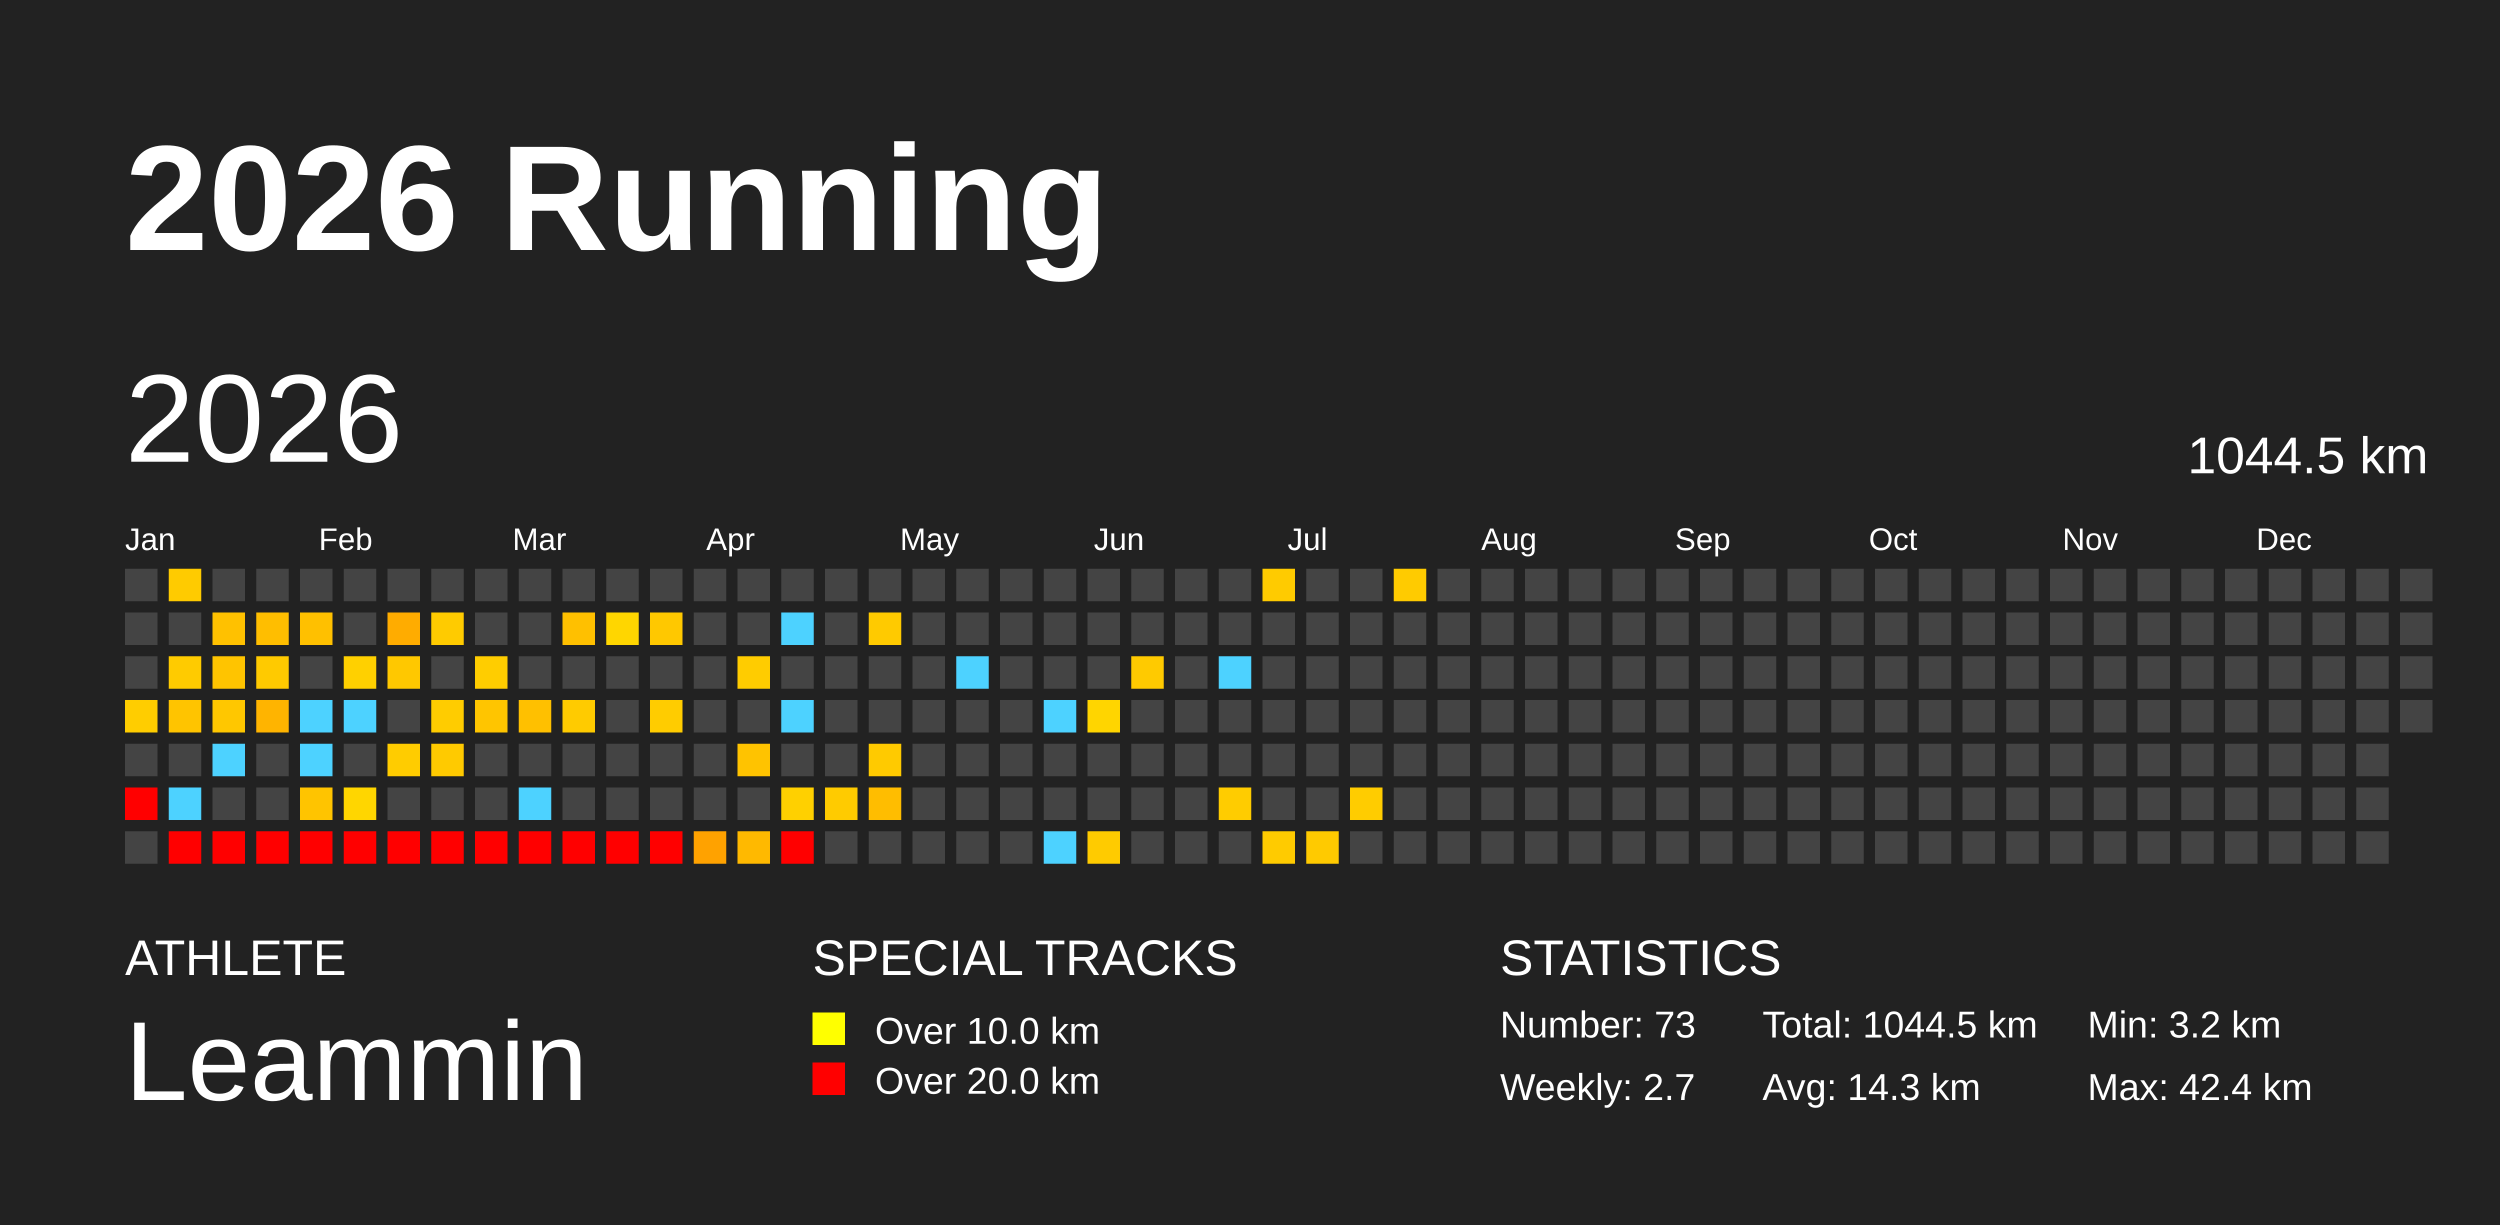
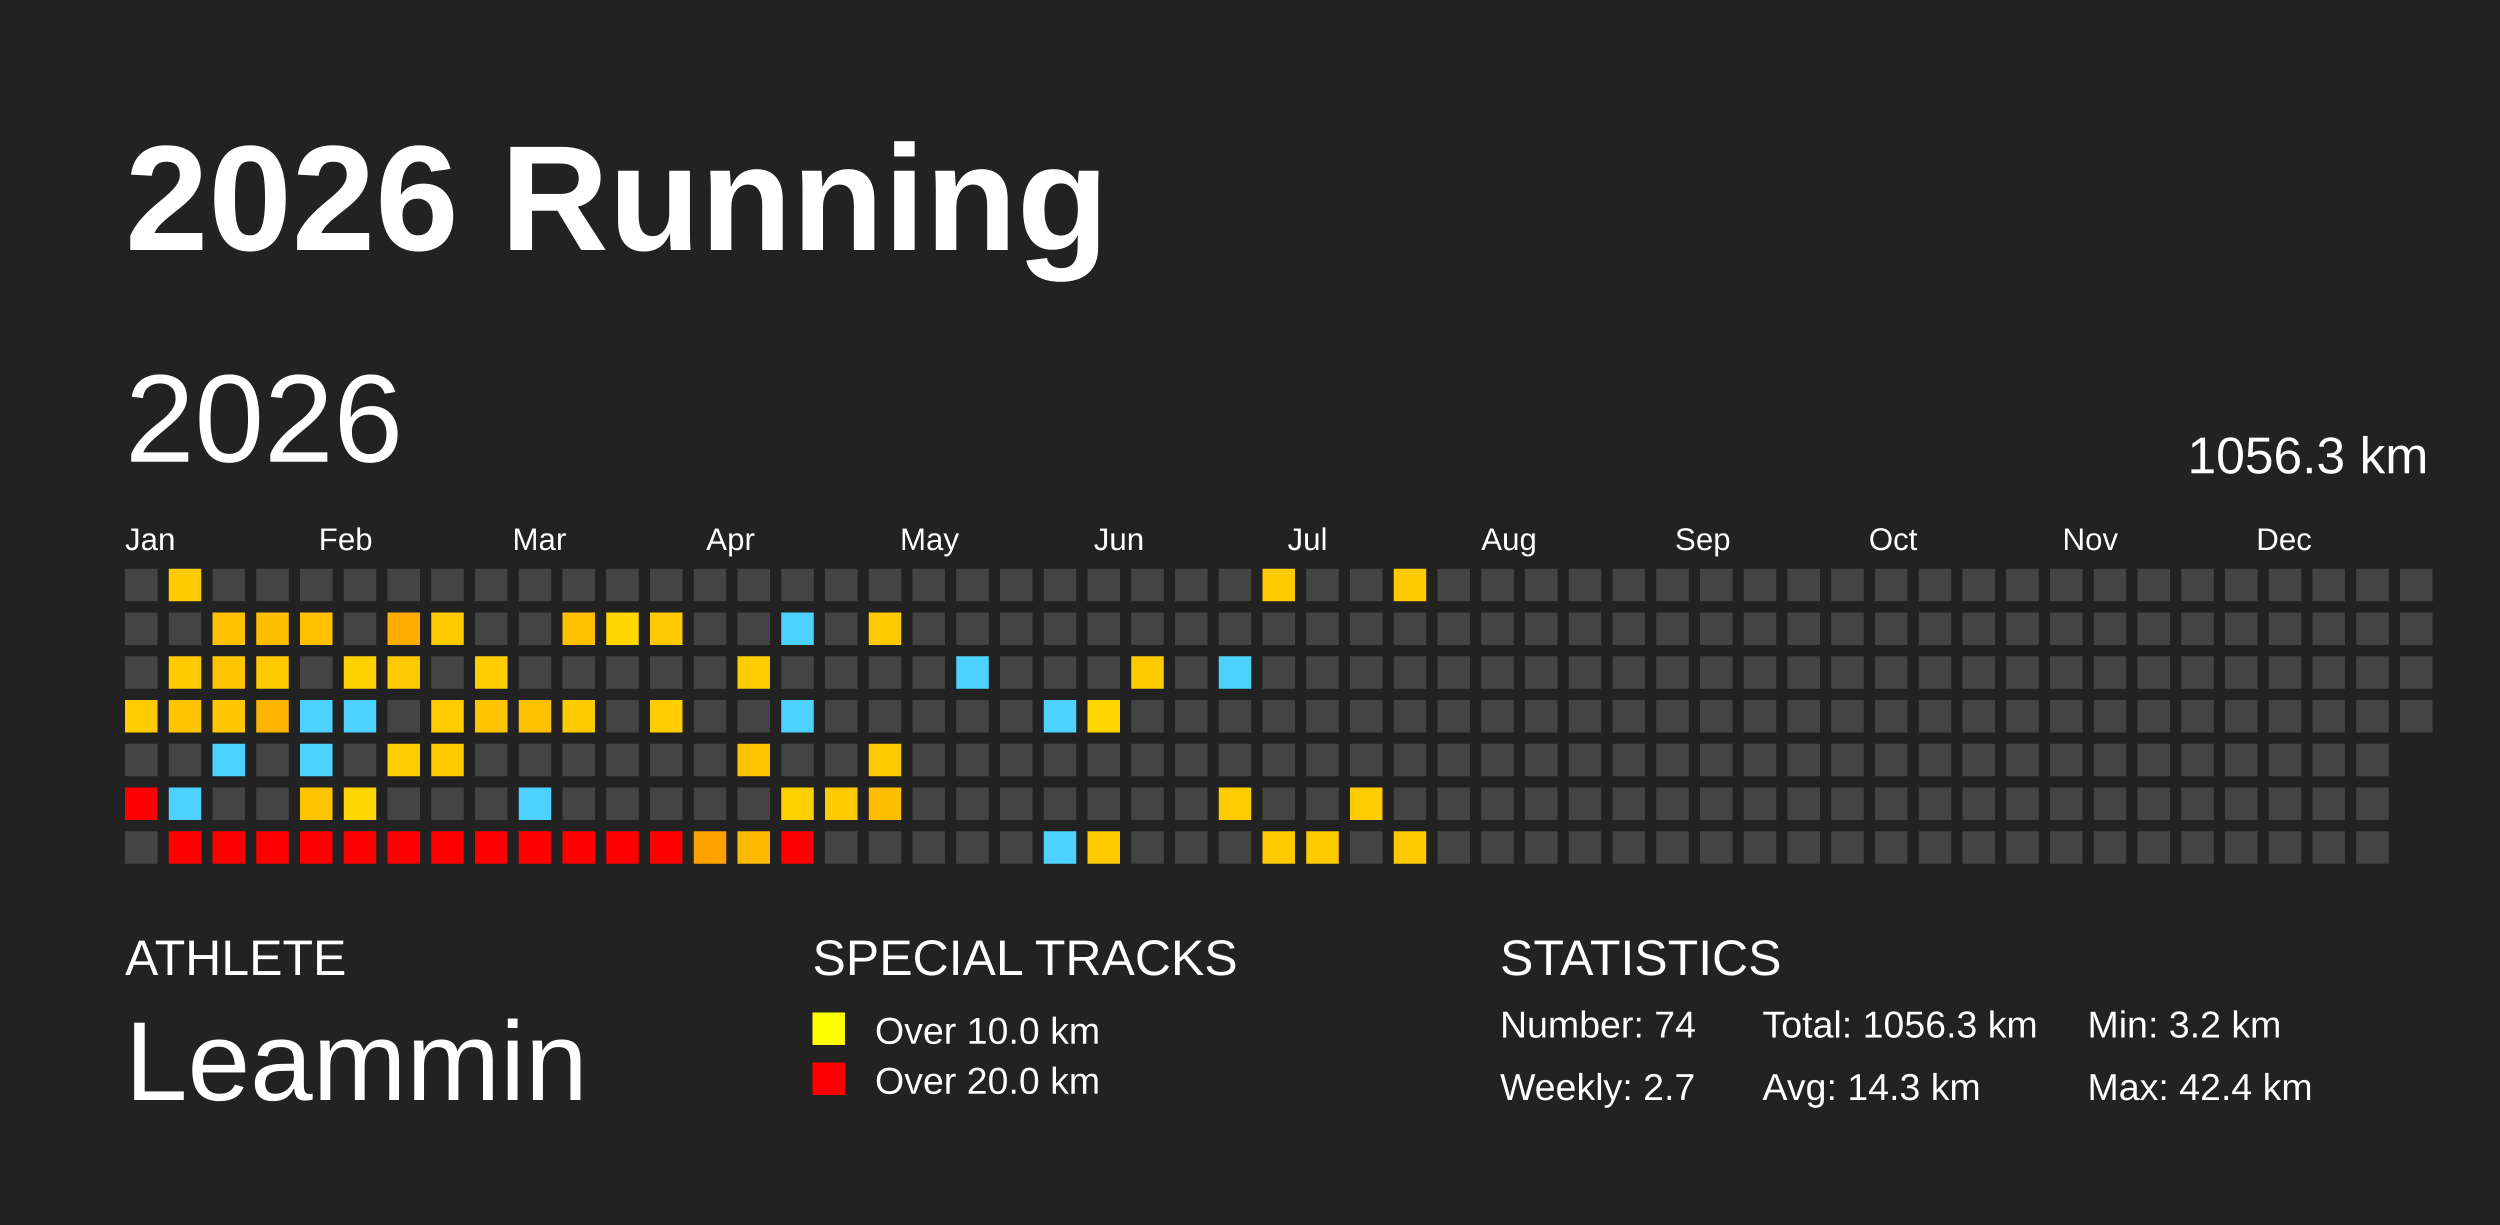
<svg xmlns="http://www.w3.org/2000/svg" baseProfile="full" height="98mm" version="1.1" viewBox="0,0,200,98" width="200mm">
  <defs />
  <rect fill="#222222" height="98" width="200" x="0" y="0" />
  <text fill="#FFFFFF" style="font-size:12px; font-family:Arial; font-weight:bold;" x="10" y="20">2026 Running</text>
  <text fill="#FFFFFF" style="font-size:4px; font-family:Arial" x="10" y="78">ATHLETE</text>
  <text fill="#FFFFFF" style="font-size:9px; font-family:Arial" x="10" y="88">Leammin</text>
  <text fill="#FFFFFF" style="font-size:4px; font-family:Arial" x="65" y="78">SPECIAL TRACKS</text>
  <rect fill="yellow" height="2.6" width="2.6" x="65" y="81" />
  <text fill="#FFFFFF" style="font-size:3px; font-family:Arial" x="70" y="83.5">Over 10.0 km</text>
  <rect fill="red" height="2.6" width="2.6" x="65" y="85" />
  <text fill="#FFFFFF" style="font-size:3px; font-family:Arial" x="70" y="87.5">Over 20.0 km</text>
  <text fill="#FFFFFF" style="font-size:4px; font-family:Arial" x="120" y="78">STATISTICS</text>
-   <text fill="#FFFFFF" style="font-size:3px; font-family:Arial" x="120" y="83">Number: 73</text>
+   <text fill="#FFFFFF" style="font-size:3px; font-family:Arial" x="120" y="83">Number: 74</text>
  <text fill="#FFFFFF" style="font-size:3px; font-family:Arial" x="120" y="88">Weekly: 2.7</text>
-   <text fill="#FFFFFF" style="font-size:3px; font-family:Arial" x="141" y="83">Total: 1044.5 km</text>
+   <text fill="#FFFFFF" style="font-size:3px; font-family:Arial" x="141" y="83">Total: 1056.3 km</text>
  <text fill="#FFFFFF" style="font-size:3px; font-family:Arial" x="141" y="88">Avg: 14.3 km</text>
  <text fill="#FFFFFF" style="font-size:3px; font-family:Arial" x="167" y="83">Min: 3.2 km</text>
  <text fill="#FFFFFF" style="font-size:3px; font-family:Arial" x="167" y="88">Max: 42.4 km</text>
  <text dominant-baseline="hanging" fill="#FFFFFF" style="font-size:10.0px; font-family:Arial;" x="10" y="30">2026</text>
-   <text dominant-baseline="hanging" fill="#FFFFFF" style="font-size:4.125px; font-family:Arial;" x="175" y="35">1044.5 km</text>
+   <text dominant-baseline="hanging" fill="#FFFFFF" style="font-size:4.125px; font-family:Arial;" x="175" y="35">1056.3 km</text>
  <text fill="#FFFFFF" style="font-size:2.5px; font-family:Arial" x="10.0" y="44">Jan</text>
  <text fill="#FFFFFF" style="font-size:2.5px; font-family:Arial" x="25.5" y="44">Feb</text>
  <text fill="#FFFFFF" style="font-size:2.5px; font-family:Arial" x="41.0" y="44">Mar</text>
  <text fill="#FFFFFF" style="font-size:2.5px; font-family:Arial" x="56.5" y="44">Apr</text>
  <text fill="#FFFFFF" style="font-size:2.5px; font-family:Arial" x="72.0" y="44">May</text>
  <text fill="#FFFFFF" style="font-size:2.5px; font-family:Arial" x="87.5" y="44">Jun</text>
  <text fill="#FFFFFF" style="font-size:2.5px; font-family:Arial" x="103.0" y="44">Jul</text>
  <text fill="#FFFFFF" style="font-size:2.5px; font-family:Arial" x="118.5" y="44">Aug</text>
  <text fill="#FFFFFF" style="font-size:2.5px; font-family:Arial" x="134.0" y="44">Sep</text>
  <text fill="#FFFFFF" style="font-size:2.5px; font-family:Arial" x="149.5" y="44">Oct</text>
  <text fill="#FFFFFF" style="font-size:2.5px; font-family:Arial" x="165.0" y="44">Nov</text>
  <text fill="#FFFFFF" style="font-size:2.5px; font-family:Arial" x="180.5" y="44">Dec</text>
  <rect fill="#444444" height="2.6" width="2.6" x="10.0" y="45.5" />
  <rect fill="#444444" height="2.6" width="2.6" x="10.0" y="49.0" />
  <rect fill="#444444" height="2.6" width="2.6" x="10.0" y="52.5" />
  <rect fill="#ffcd00" height="2.6" width="2.6" x="10.0" y="56.0" />
  <rect fill="#444444" height="2.6" width="2.6" x="10.0" y="59.5" />
  <rect fill="red" height="2.6" width="2.6" x="10.0" y="63.0" />
  <rect fill="#444444" height="2.6" width="2.6" x="10.0" y="66.5" />
  <rect fill="#ffcb00" height="2.6" width="2.6" x="13.5" y="45.5" />
  <rect fill="#444444" height="2.6" width="2.6" x="13.5" y="49.0" />
  <rect fill="#ffcb00" height="2.6" width="2.6" x="13.5" y="52.5" />
  <rect fill="#ffc400" height="2.6" width="2.6" x="13.5" y="56.0" />
  <rect fill="#444444" height="2.6" width="2.6" x="13.5" y="59.5" />
  <rect fill="#4dd2ff" height="2.6" width="2.6" x="13.5" y="63.0" />
  <rect fill="red" height="2.6" width="2.6" x="13.5" y="66.5" />
  <rect fill="#444444" height="2.6" width="2.6" x="17.0" y="45.5" />
  <rect fill="#ffc100" height="2.6" width="2.6" x="17.0" y="49.0" />
  <rect fill="#ffc400" height="2.6" width="2.6" x="17.0" y="52.5" />
  <rect fill="#ffc700" height="2.6" width="2.6" x="17.0" y="56.0" />
  <rect fill="#4dd2ff" height="2.6" width="2.6" x="17.0" y="59.5" />
  <rect fill="#444444" height="2.6" width="2.6" x="17.0" y="63.0" />
  <rect fill="red" height="2.6" width="2.6" x="17.0" y="66.5" />
  <rect fill="#444444" height="2.6" width="2.6" x="20.5" y="45.5" />
  <rect fill="#ffbe00" height="2.6" width="2.6" x="20.5" y="49.0" />
  <rect fill="#ffca00" height="2.6" width="2.6" x="20.5" y="52.5" />
  <rect fill="#ffb400" height="2.6" width="2.6" x="20.5" y="56.0" />
  <rect fill="#444444" height="2.6" width="2.6" x="20.5" y="59.5" />
  <rect fill="#444444" height="2.6" width="2.6" x="20.5" y="63.0" />
  <rect fill="red" height="2.6" width="2.6" x="20.5" y="66.5" />
  <rect fill="#444444" height="2.6" width="2.6" x="24.0" y="45.5" />
  <rect fill="#ffc000" height="2.6" width="2.6" x="24.0" y="49.0" />
  <rect fill="#444444" height="2.6" width="2.6" x="24.0" y="52.5" />
  <rect fill="#4dd2ff" height="2.6" width="2.6" x="24.0" y="56.0" />
  <rect fill="#4dd2ff" height="2.6" width="2.6" x="24.0" y="59.5" />
  <rect fill="#ffc400" height="2.6" width="2.6" x="24.0" y="63.0" />
  <rect fill="red" height="2.6" width="2.6" x="24.0" y="66.5" />
  <rect fill="#444444" height="2.6" width="2.6" x="27.5" y="45.5" />
  <rect fill="#444444" height="2.6" width="2.6" x="27.5" y="49.0" />
  <rect fill="#ffd000" height="2.6" width="2.6" x="27.5" y="52.5" />
  <rect fill="#4dd2ff" height="2.6" width="2.6" x="27.5" y="56.0" />
  <rect fill="#444444" height="2.6" width="2.6" x="27.5" y="59.5" />
  <rect fill="#ffd600" height="2.6" width="2.6" x="27.5" y="63.0" />
  <rect fill="red" height="2.6" width="2.6" x="27.5" y="66.5" />
  <rect fill="#444444" height="2.6" width="2.6" x="31.0" y="45.5" />
  <rect fill="#ffac00" height="2.6" width="2.6" x="31.0" y="49.0" />
  <rect fill="#ffc800" height="2.6" width="2.6" x="31.0" y="52.5" />
  <rect fill="#444444" height="2.6" width="2.6" x="31.0" y="56.0" />
  <rect fill="#ffcc00" height="2.6" width="2.6" x="31.0" y="59.5" />
  <rect fill="#444444" height="2.6" width="2.6" x="31.0" y="63.0" />
  <rect fill="red" height="2.6" width="2.6" x="31.0" y="66.5" />
  <rect fill="#444444" height="2.6" width="2.6" x="34.5" y="45.5" />
  <rect fill="#ffcb00" height="2.6" width="2.6" x="34.5" y="49.0" />
  <rect fill="#444444" height="2.6" width="2.6" x="34.5" y="52.5" />
  <rect fill="#ffcc00" height="2.6" width="2.6" x="34.5" y="56.0" />
  <rect fill="#ffca00" height="2.6" width="2.6" x="34.5" y="59.5" />
  <rect fill="#444444" height="2.6" width="2.6" x="34.5" y="63.0" />
  <rect fill="red" height="2.6" width="2.6" x="34.5" y="66.5" />
  <rect fill="#444444" height="2.6" width="2.6" x="38.0" y="45.5" />
  <rect fill="#444444" height="2.6" width="2.6" x="38.0" y="49.0" />
  <rect fill="#ffcd00" height="2.6" width="2.6" x="38.0" y="52.5" />
  <rect fill="#ffc500" height="2.6" width="2.6" x="38.0" y="56.0" />
  <rect fill="#444444" height="2.6" width="2.6" x="38.0" y="59.5" />
  <rect fill="#444444" height="2.6" width="2.6" x="38.0" y="63.0" />
  <rect fill="red" height="2.6" width="2.6" x="38.0" y="66.5" />
  <rect fill="#444444" height="2.6" width="2.6" x="41.5" y="45.5" />
  <rect fill="#444444" height="2.6" width="2.6" x="41.5" y="49.0" />
  <rect fill="#444444" height="2.6" width="2.6" x="41.5" y="52.5" />
  <rect fill="#ffc000" height="2.6" width="2.6" x="41.5" y="56.0" />
  <rect fill="#444444" height="2.6" width="2.6" x="41.5" y="59.5" />
  <rect fill="#4dd2ff" height="2.6" width="2.6" x="41.5" y="63.0" />
  <rect fill="red" height="2.6" width="2.6" x="41.5" y="66.5" />
  <rect fill="#444444" height="2.6" width="2.6" x="45.0" y="45.5" />
  <rect fill="#ffc000" height="2.6" width="2.6" x="45.0" y="49.0" />
  <rect fill="#444444" height="2.6" width="2.6" x="45.0" y="52.5" />
  <rect fill="#ffcb00" height="2.6" width="2.6" x="45.0" y="56.0" />
  <rect fill="#444444" height="2.6" width="2.6" x="45.0" y="59.5" />
  <rect fill="#444444" height="2.6" width="2.6" x="45.0" y="63.0" />
  <rect fill="red" height="2.6" width="2.6" x="45.0" y="66.5" />
  <rect fill="#444444" height="2.6" width="2.6" x="48.5" y="45.5" />
  <rect fill="#ffd600" height="2.6" width="2.6" x="48.5" y="49.0" />
  <rect fill="#444444" height="2.6" width="2.6" x="48.5" y="52.5" />
  <rect fill="#444444" height="2.6" width="2.6" x="48.5" y="56.0" />
  <rect fill="#444444" height="2.6" width="2.6" x="48.5" y="59.5" />
  <rect fill="#444444" height="2.6" width="2.6" x="48.5" y="63.0" />
  <rect fill="red" height="2.6" width="2.6" x="48.5" y="66.5" />
  <rect fill="#444444" height="2.6" width="2.6" x="52.0" y="45.5" />
  <rect fill="#ffc800" height="2.6" width="2.6" x="52.0" y="49.0" />
  <rect fill="#444444" height="2.6" width="2.6" x="52.0" y="52.5" />
  <rect fill="#ffcc00" height="2.6" width="2.6" x="52.0" y="56.0" />
  <rect fill="#444444" height="2.6" width="2.6" x="52.0" y="59.5" />
  <rect fill="#444444" height="2.6" width="2.6" x="52.0" y="63.0" />
  <rect fill="red" height="2.6" width="2.6" x="52.0" y="66.5" />
  <rect fill="#444444" height="2.6" width="2.6" x="55.5" y="45.5" />
  <rect fill="#444444" height="2.6" width="2.6" x="55.5" y="49.0" />
  <rect fill="#444444" height="2.6" width="2.6" x="55.5" y="52.5" />
  <rect fill="#444444" height="2.6" width="2.6" x="55.5" y="56.0" />
  <rect fill="#444444" height="2.6" width="2.6" x="55.5" y="59.5" />
  <rect fill="#444444" height="2.6" width="2.6" x="55.5" y="63.0" />
  <rect fill="#ffa200" height="2.6" width="2.6" x="55.5" y="66.5" />
  <rect fill="#444444" height="2.6" width="2.6" x="59.0" y="45.5" />
  <rect fill="#444444" height="2.6" width="2.6" x="59.0" y="49.0" />
  <rect fill="#ffcc00" height="2.6" width="2.6" x="59.0" y="52.5" />
  <rect fill="#444444" height="2.6" width="2.6" x="59.0" y="56.0" />
  <rect fill="#ffc300" height="2.6" width="2.6" x="59.0" y="59.5" />
  <rect fill="#444444" height="2.6" width="2.6" x="59.0" y="63.0" />
  <rect fill="#ffb900" height="2.6" width="2.6" x="59.0" y="66.5" />
  <rect fill="#444444" height="2.6" width="2.6" x="62.5" y="45.5" />
  <rect fill="#4dd2ff" height="2.6" width="2.6" x="62.5" y="49.0" />
  <rect fill="#444444" height="2.6" width="2.6" x="62.5" y="52.5" />
  <rect fill="#4dd2ff" height="2.6" width="2.6" x="62.5" y="56.0" />
  <rect fill="#444444" height="2.6" width="2.6" x="62.5" y="59.5" />
  <rect fill="#ffd000" height="2.6" width="2.6" x="62.5" y="63.0" />
  <rect fill="red" height="2.6" width="2.6" x="62.5" y="66.5" />
  <rect fill="#444444" height="2.6" width="2.6" x="66.0" y="45.5" />
  <rect fill="#444444" height="2.6" width="2.6" x="66.0" y="49.0" />
  <rect fill="#444444" height="2.6" width="2.6" x="66.0" y="52.5" />
  <rect fill="#444444" height="2.6" width="2.6" x="66.0" y="56.0" />
  <rect fill="#444444" height="2.6" width="2.6" x="66.0" y="59.5" />
  <rect fill="#ffcb00" height="2.6" width="2.6" x="66.0" y="63.0" />
  <rect fill="#444444" height="2.6" width="2.6" x="66.0" y="66.5" />
  <rect fill="#444444" height="2.6" width="2.6" x="69.5" y="45.5" />
  <rect fill="#ffca00" height="2.6" width="2.6" x="69.5" y="49.0" />
  <rect fill="#444444" height="2.6" width="2.6" x="69.5" y="52.5" />
  <rect fill="#444444" height="2.6" width="2.6" x="69.5" y="56.0" />
  <rect fill="#ffca00" height="2.6" width="2.6" x="69.5" y="59.5" />
  <rect fill="#ffbd00" height="2.6" width="2.6" x="69.5" y="63.0" />
  <rect fill="#444444" height="2.6" width="2.6" x="69.5" y="66.5" />
  <rect fill="#444444" height="2.6" width="2.6" x="73.0" y="45.5" />
  <rect fill="#444444" height="2.6" width="2.6" x="73.0" y="49.0" />
  <rect fill="#444444" height="2.6" width="2.6" x="73.0" y="52.5" />
  <rect fill="#444444" height="2.6" width="2.6" x="73.0" y="56.0" />
  <rect fill="#444444" height="2.6" width="2.6" x="73.0" y="59.5" />
  <rect fill="#444444" height="2.6" width="2.6" x="73.0" y="63.0" />
  <rect fill="#444444" height="2.6" width="2.6" x="73.0" y="66.5" />
  <rect fill="#444444" height="2.6" width="2.6" x="76.5" y="45.5" />
  <rect fill="#444444" height="2.6" width="2.6" x="76.5" y="49.0" />
  <rect fill="#4dd2ff" height="2.6" width="2.6" x="76.5" y="52.5" />
  <rect fill="#444444" height="2.6" width="2.6" x="76.5" y="56.0" />
  <rect fill="#444444" height="2.6" width="2.6" x="76.5" y="59.5" />
  <rect fill="#444444" height="2.6" width="2.6" x="76.5" y="63.0" />
  <rect fill="#444444" height="2.6" width="2.6" x="76.5" y="66.5" />
  <rect fill="#444444" height="2.6" width="2.6" x="80.0" y="45.5" />
  <rect fill="#444444" height="2.6" width="2.6" x="80.0" y="49.0" />
  <rect fill="#444444" height="2.6" width="2.6" x="80.0" y="52.5" />
  <rect fill="#444444" height="2.6" width="2.6" x="80.0" y="56.0" />
  <rect fill="#444444" height="2.6" width="2.6" x="80.0" y="59.5" />
  <rect fill="#444444" height="2.6" width="2.6" x="80.0" y="63.0" />
  <rect fill="#444444" height="2.6" width="2.6" x="80.0" y="66.5" />
  <rect fill="#444444" height="2.6" width="2.6" x="83.5" y="45.5" />
  <rect fill="#444444" height="2.6" width="2.6" x="83.5" y="49.0" />
  <rect fill="#444444" height="2.6" width="2.6" x="83.5" y="52.5" />
  <rect fill="#4dd2ff" height="2.6" width="2.6" x="83.5" y="56.0" />
  <rect fill="#444444" height="2.6" width="2.6" x="83.5" y="59.5" />
  <rect fill="#444444" height="2.6" width="2.6" x="83.5" y="63.0" />
  <rect fill="#4dd2ff" height="2.6" width="2.6" x="83.5" y="66.5" />
  <rect fill="#444444" height="2.6" width="2.6" x="87.0" y="45.5" />
  <rect fill="#444444" height="2.6" width="2.6" x="87.0" y="49.0" />
  <rect fill="#444444" height="2.6" width="2.6" x="87.0" y="52.5" />
  <rect fill="#ffd500" height="2.6" width="2.6" x="87.0" y="56.0" />
  <rect fill="#444444" height="2.6" width="2.6" x="87.0" y="59.5" />
  <rect fill="#444444" height="2.6" width="2.6" x="87.0" y="63.0" />
  <rect fill="#ffcb00" height="2.6" width="2.6" x="87.0" y="66.5" />
  <rect fill="#444444" height="2.6" width="2.6" x="90.5" y="45.5" />
  <rect fill="#444444" height="2.6" width="2.6" x="90.5" y="49.0" />
  <rect fill="#ffca00" height="2.6" width="2.6" x="90.5" y="52.5" />
  <rect fill="#444444" height="2.6" width="2.6" x="90.5" y="56.0" />
  <rect fill="#444444" height="2.6" width="2.6" x="90.5" y="59.5" />
  <rect fill="#444444" height="2.6" width="2.6" x="90.5" y="63.0" />
  <rect fill="#444444" height="2.6" width="2.6" x="90.5" y="66.5" />
  <rect fill="#444444" height="2.6" width="2.6" x="94.0" y="45.5" />
  <rect fill="#444444" height="2.6" width="2.6" x="94.0" y="49.0" />
  <rect fill="#444444" height="2.6" width="2.6" x="94.0" y="52.5" />
  <rect fill="#444444" height="2.6" width="2.6" x="94.0" y="56.0" />
  <rect fill="#444444" height="2.6" width="2.6" x="94.0" y="59.5" />
  <rect fill="#444444" height="2.6" width="2.6" x="94.0" y="63.0" />
  <rect fill="#444444" height="2.6" width="2.6" x="94.0" y="66.5" />
  <rect fill="#444444" height="2.6" width="2.6" x="97.5" y="45.5" />
  <rect fill="#444444" height="2.6" width="2.6" x="97.5" y="49.0" />
  <rect fill="#4dd2ff" height="2.6" width="2.6" x="97.5" y="52.5" />
  <rect fill="#444444" height="2.6" width="2.6" x="97.5" y="56.0" />
  <rect fill="#444444" height="2.6" width="2.6" x="97.5" y="59.5" />
  <rect fill="#ffcc00" height="2.6" width="2.6" x="97.5" y="63.0" />
  <rect fill="#444444" height="2.6" width="2.6" x="97.5" y="66.5" />
  <rect fill="#ffcb00" height="2.6" width="2.6" x="101.0" y="45.5" />
  <rect fill="#444444" height="2.6" width="2.6" x="101.0" y="49.0" />
  <rect fill="#444444" height="2.6" width="2.6" x="101.0" y="52.5" />
  <rect fill="#444444" height="2.6" width="2.6" x="101.0" y="56.0" />
  <rect fill="#444444" height="2.6" width="2.6" x="101.0" y="59.5" />
  <rect fill="#444444" height="2.6" width="2.6" x="101.0" y="63.0" />
  <rect fill="#ffcb00" height="2.6" width="2.6" x="101.0" y="66.5" />
  <rect fill="#444444" height="2.6" width="2.6" x="104.5" y="45.5" />
  <rect fill="#444444" height="2.6" width="2.6" x="104.5" y="49.0" />
  <rect fill="#444444" height="2.6" width="2.6" x="104.5" y="52.5" />
  <rect fill="#444444" height="2.6" width="2.6" x="104.5" y="56.0" />
  <rect fill="#444444" height="2.6" width="2.6" x="104.5" y="59.5" />
  <rect fill="#444444" height="2.6" width="2.6" x="104.5" y="63.0" />
  <rect fill="#ffca00" height="2.6" width="2.6" x="104.5" y="66.5" />
  <rect fill="#444444" height="2.6" width="2.6" x="108.0" y="45.5" />
  <rect fill="#444444" height="2.6" width="2.6" x="108.0" y="49.0" />
  <rect fill="#444444" height="2.6" width="2.6" x="108.0" y="52.5" />
  <rect fill="#444444" height="2.6" width="2.6" x="108.0" y="56.0" />
  <rect fill="#444444" height="2.6" width="2.6" x="108.0" y="59.5" />
  <rect fill="#ffcc00" height="2.6" width="2.6" x="108.0" y="63.0" />
  <rect fill="#444444" height="2.6" width="2.6" x="108.0" y="66.5" />
  <rect fill="#ffcb00" height="2.6" width="2.6" x="111.5" y="45.5" />
  <rect fill="#444444" height="2.6" width="2.6" x="111.5" y="49.0" />
  <rect fill="#444444" height="2.6" width="2.6" x="111.5" y="52.5" />
  <rect fill="#444444" height="2.6" width="2.6" x="111.5" y="56.0" />
  <rect fill="#444444" height="2.6" width="2.6" x="111.5" y="59.5" />
  <rect fill="#444444" height="2.6" width="2.6" x="111.5" y="63.0" />
-   <rect fill="#444444" height="2.6" width="2.6" x="111.5" y="66.5" />
+   <rect fill="#ffcb00" height="2.6" width="2.6" x="111.5" y="66.5" />
  <rect fill="#444444" height="2.6" width="2.6" x="115.0" y="45.5" />
  <rect fill="#444444" height="2.6" width="2.6" x="115.0" y="49.0" />
  <rect fill="#444444" height="2.6" width="2.6" x="115.0" y="52.5" />
  <rect fill="#444444" height="2.6" width="2.6" x="115.0" y="56.0" />
  <rect fill="#444444" height="2.6" width="2.6" x="115.0" y="59.5" />
  <rect fill="#444444" height="2.6" width="2.6" x="115.0" y="63.0" />
  <rect fill="#444444" height="2.6" width="2.6" x="115.0" y="66.5" />
  <rect fill="#444444" height="2.6" width="2.6" x="118.5" y="45.5" />
  <rect fill="#444444" height="2.6" width="2.6" x="118.5" y="49.0" />
  <rect fill="#444444" height="2.6" width="2.6" x="118.5" y="52.5" />
  <rect fill="#444444" height="2.6" width="2.6" x="118.5" y="56.0" />
  <rect fill="#444444" height="2.6" width="2.6" x="118.5" y="59.5" />
  <rect fill="#444444" height="2.6" width="2.6" x="118.5" y="63.0" />
  <rect fill="#444444" height="2.6" width="2.6" x="118.5" y="66.5" />
  <rect fill="#444444" height="2.6" width="2.6" x="122.0" y="45.5" />
  <rect fill="#444444" height="2.6" width="2.6" x="122.0" y="49.0" />
  <rect fill="#444444" height="2.6" width="2.6" x="122.0" y="52.5" />
  <rect fill="#444444" height="2.6" width="2.6" x="122.0" y="56.0" />
  <rect fill="#444444" height="2.6" width="2.6" x="122.0" y="59.5" />
  <rect fill="#444444" height="2.6" width="2.6" x="122.0" y="63.0" />
  <rect fill="#444444" height="2.6" width="2.6" x="122.0" y="66.5" />
  <rect fill="#444444" height="2.6" width="2.6" x="125.5" y="45.5" />
  <rect fill="#444444" height="2.6" width="2.6" x="125.5" y="49.0" />
  <rect fill="#444444" height="2.6" width="2.6" x="125.5" y="52.5" />
  <rect fill="#444444" height="2.6" width="2.6" x="125.5" y="56.0" />
  <rect fill="#444444" height="2.6" width="2.6" x="125.5" y="59.5" />
  <rect fill="#444444" height="2.6" width="2.6" x="125.5" y="63.0" />
  <rect fill="#444444" height="2.6" width="2.6" x="125.5" y="66.5" />
  <rect fill="#444444" height="2.6" width="2.6" x="129.0" y="45.5" />
  <rect fill="#444444" height="2.6" width="2.6" x="129.0" y="49.0" />
  <rect fill="#444444" height="2.6" width="2.6" x="129.0" y="52.5" />
  <rect fill="#444444" height="2.6" width="2.6" x="129.0" y="56.0" />
  <rect fill="#444444" height="2.6" width="2.6" x="129.0" y="59.5" />
  <rect fill="#444444" height="2.6" width="2.6" x="129.0" y="63.0" />
  <rect fill="#444444" height="2.6" width="2.6" x="129.0" y="66.5" />
  <rect fill="#444444" height="2.6" width="2.6" x="132.5" y="45.5" />
  <rect fill="#444444" height="2.6" width="2.6" x="132.5" y="49.0" />
  <rect fill="#444444" height="2.6" width="2.6" x="132.5" y="52.5" />
  <rect fill="#444444" height="2.6" width="2.6" x="132.5" y="56.0" />
  <rect fill="#444444" height="2.6" width="2.6" x="132.5" y="59.5" />
  <rect fill="#444444" height="2.6" width="2.6" x="132.5" y="63.0" />
  <rect fill="#444444" height="2.6" width="2.6" x="132.5" y="66.5" />
  <rect fill="#444444" height="2.6" width="2.6" x="136.0" y="45.5" />
  <rect fill="#444444" height="2.6" width="2.6" x="136.0" y="49.0" />
  <rect fill="#444444" height="2.6" width="2.6" x="136.0" y="52.5" />
  <rect fill="#444444" height="2.6" width="2.6" x="136.0" y="56.0" />
  <rect fill="#444444" height="2.6" width="2.6" x="136.0" y="59.5" />
  <rect fill="#444444" height="2.6" width="2.6" x="136.0" y="63.0" />
  <rect fill="#444444" height="2.6" width="2.6" x="136.0" y="66.5" />
  <rect fill="#444444" height="2.6" width="2.6" x="139.5" y="45.5" />
  <rect fill="#444444" height="2.6" width="2.6" x="139.5" y="49.0" />
  <rect fill="#444444" height="2.6" width="2.6" x="139.5" y="52.5" />
  <rect fill="#444444" height="2.6" width="2.6" x="139.5" y="56.0" />
  <rect fill="#444444" height="2.6" width="2.6" x="139.5" y="59.5" />
  <rect fill="#444444" height="2.6" width="2.6" x="139.5" y="63.0" />
  <rect fill="#444444" height="2.6" width="2.6" x="139.5" y="66.5" />
  <rect fill="#444444" height="2.6" width="2.6" x="143.0" y="45.5" />
  <rect fill="#444444" height="2.6" width="2.6" x="143.0" y="49.0" />
  <rect fill="#444444" height="2.6" width="2.6" x="143.0" y="52.5" />
  <rect fill="#444444" height="2.6" width="2.6" x="143.0" y="56.0" />
  <rect fill="#444444" height="2.6" width="2.6" x="143.0" y="59.5" />
  <rect fill="#444444" height="2.6" width="2.6" x="143.0" y="63.0" />
  <rect fill="#444444" height="2.6" width="2.6" x="143.0" y="66.5" />
  <rect fill="#444444" height="2.6" width="2.6" x="146.5" y="45.5" />
  <rect fill="#444444" height="2.6" width="2.6" x="146.5" y="49.0" />
  <rect fill="#444444" height="2.6" width="2.6" x="146.5" y="52.5" />
  <rect fill="#444444" height="2.6" width="2.6" x="146.5" y="56.0" />
  <rect fill="#444444" height="2.6" width="2.6" x="146.5" y="59.5" />
  <rect fill="#444444" height="2.6" width="2.6" x="146.5" y="63.0" />
  <rect fill="#444444" height="2.6" width="2.6" x="146.5" y="66.5" />
  <rect fill="#444444" height="2.6" width="2.6" x="150.0" y="45.5" />
  <rect fill="#444444" height="2.6" width="2.6" x="150.0" y="49.0" />
  <rect fill="#444444" height="2.6" width="2.6" x="150.0" y="52.5" />
  <rect fill="#444444" height="2.6" width="2.6" x="150.0" y="56.0" />
  <rect fill="#444444" height="2.6" width="2.6" x="150.0" y="59.5" />
  <rect fill="#444444" height="2.6" width="2.6" x="150.0" y="63.0" />
  <rect fill="#444444" height="2.6" width="2.6" x="150.0" y="66.5" />
  <rect fill="#444444" height="2.6" width="2.6" x="153.5" y="45.5" />
  <rect fill="#444444" height="2.6" width="2.6" x="153.5" y="49.0" />
  <rect fill="#444444" height="2.6" width="2.6" x="153.5" y="52.5" />
  <rect fill="#444444" height="2.6" width="2.6" x="153.5" y="56.0" />
  <rect fill="#444444" height="2.6" width="2.6" x="153.5" y="59.5" />
  <rect fill="#444444" height="2.6" width="2.6" x="153.5" y="63.0" />
  <rect fill="#444444" height="2.6" width="2.6" x="153.5" y="66.5" />
  <rect fill="#444444" height="2.6" width="2.6" x="157.0" y="45.5" />
  <rect fill="#444444" height="2.6" width="2.6" x="157.0" y="49.0" />
  <rect fill="#444444" height="2.6" width="2.6" x="157.0" y="52.5" />
  <rect fill="#444444" height="2.6" width="2.6" x="157.0" y="56.0" />
  <rect fill="#444444" height="2.6" width="2.6" x="157.0" y="59.5" />
  <rect fill="#444444" height="2.6" width="2.6" x="157.0" y="63.0" />
  <rect fill="#444444" height="2.6" width="2.6" x="157.0" y="66.5" />
  <rect fill="#444444" height="2.6" width="2.6" x="160.5" y="45.5" />
  <rect fill="#444444" height="2.6" width="2.6" x="160.5" y="49.0" />
  <rect fill="#444444" height="2.6" width="2.6" x="160.5" y="52.5" />
  <rect fill="#444444" height="2.6" width="2.6" x="160.5" y="56.0" />
  <rect fill="#444444" height="2.6" width="2.6" x="160.5" y="59.5" />
  <rect fill="#444444" height="2.6" width="2.6" x="160.5" y="63.0" />
  <rect fill="#444444" height="2.6" width="2.6" x="160.5" y="66.5" />
  <rect fill="#444444" height="2.6" width="2.6" x="164.0" y="45.5" />
  <rect fill="#444444" height="2.6" width="2.6" x="164.0" y="49.0" />
  <rect fill="#444444" height="2.6" width="2.6" x="164.0" y="52.5" />
  <rect fill="#444444" height="2.6" width="2.6" x="164.0" y="56.0" />
  <rect fill="#444444" height="2.6" width="2.6" x="164.0" y="59.5" />
  <rect fill="#444444" height="2.6" width="2.6" x="164.0" y="63.0" />
  <rect fill="#444444" height="2.6" width="2.6" x="164.0" y="66.5" />
  <rect fill="#444444" height="2.6" width="2.6" x="167.5" y="45.5" />
  <rect fill="#444444" height="2.6" width="2.6" x="167.5" y="49.0" />
  <rect fill="#444444" height="2.6" width="2.6" x="167.5" y="52.5" />
  <rect fill="#444444" height="2.6" width="2.6" x="167.5" y="56.0" />
  <rect fill="#444444" height="2.6" width="2.6" x="167.5" y="59.5" />
  <rect fill="#444444" height="2.6" width="2.6" x="167.5" y="63.0" />
  <rect fill="#444444" height="2.6" width="2.6" x="167.5" y="66.5" />
  <rect fill="#444444" height="2.6" width="2.6" x="171.0" y="45.5" />
  <rect fill="#444444" height="2.6" width="2.6" x="171.0" y="49.0" />
  <rect fill="#444444" height="2.6" width="2.6" x="171.0" y="52.5" />
  <rect fill="#444444" height="2.6" width="2.6" x="171.0" y="56.0" />
  <rect fill="#444444" height="2.6" width="2.6" x="171.0" y="59.5" />
  <rect fill="#444444" height="2.6" width="2.6" x="171.0" y="63.0" />
  <rect fill="#444444" height="2.6" width="2.6" x="171.0" y="66.5" />
  <rect fill="#444444" height="2.6" width="2.6" x="174.5" y="45.5" />
  <rect fill="#444444" height="2.6" width="2.6" x="174.5" y="49.0" />
  <rect fill="#444444" height="2.6" width="2.6" x="174.5" y="52.5" />
  <rect fill="#444444" height="2.6" width="2.6" x="174.5" y="56.0" />
  <rect fill="#444444" height="2.6" width="2.6" x="174.5" y="59.5" />
  <rect fill="#444444" height="2.6" width="2.6" x="174.5" y="63.0" />
  <rect fill="#444444" height="2.6" width="2.6" x="174.5" y="66.5" />
  <rect fill="#444444" height="2.6" width="2.6" x="178.0" y="45.5" />
  <rect fill="#444444" height="2.6" width="2.6" x="178.0" y="49.0" />
  <rect fill="#444444" height="2.6" width="2.6" x="178.0" y="52.5" />
  <rect fill="#444444" height="2.6" width="2.6" x="178.0" y="56.0" />
  <rect fill="#444444" height="2.6" width="2.6" x="178.0" y="59.5" />
  <rect fill="#444444" height="2.6" width="2.6" x="178.0" y="63.0" />
  <rect fill="#444444" height="2.6" width="2.6" x="178.0" y="66.5" />
  <rect fill="#444444" height="2.6" width="2.6" x="181.5" y="45.5" />
  <rect fill="#444444" height="2.6" width="2.6" x="181.5" y="49.0" />
  <rect fill="#444444" height="2.6" width="2.6" x="181.5" y="52.5" />
  <rect fill="#444444" height="2.6" width="2.6" x="181.5" y="56.0" />
  <rect fill="#444444" height="2.6" width="2.6" x="181.5" y="59.5" />
  <rect fill="#444444" height="2.6" width="2.6" x="181.5" y="63.0" />
  <rect fill="#444444" height="2.6" width="2.6" x="181.5" y="66.5" />
  <rect fill="#444444" height="2.6" width="2.6" x="185.0" y="45.5" />
  <rect fill="#444444" height="2.6" width="2.6" x="185.0" y="49.0" />
  <rect fill="#444444" height="2.6" width="2.6" x="185.0" y="52.5" />
  <rect fill="#444444" height="2.6" width="2.6" x="185.0" y="56.0" />
  <rect fill="#444444" height="2.6" width="2.6" x="185.0" y="59.5" />
  <rect fill="#444444" height="2.6" width="2.6" x="185.0" y="63.0" />
  <rect fill="#444444" height="2.6" width="2.6" x="185.0" y="66.5" />
  <rect fill="#444444" height="2.6" width="2.6" x="188.5" y="45.5" />
  <rect fill="#444444" height="2.6" width="2.6" x="188.5" y="49.0" />
  <rect fill="#444444" height="2.6" width="2.6" x="188.5" y="52.5" />
  <rect fill="#444444" height="2.6" width="2.6" x="188.5" y="56.0" />
  <rect fill="#444444" height="2.6" width="2.6" x="188.5" y="59.5" />
  <rect fill="#444444" height="2.6" width="2.6" x="188.5" y="63.0" />
  <rect fill="#444444" height="2.6" width="2.6" x="188.5" y="66.5" />
  <rect fill="#444444" height="2.6" width="2.6" x="192.0" y="45.5" />
  <rect fill="#444444" height="2.6" width="2.6" x="192.0" y="49.0" />
  <rect fill="#444444" height="2.6" width="2.6" x="192.0" y="52.5" />
  <rect fill="#444444" height="2.6" width="2.6" x="192.0" y="56.0" />
</svg>
